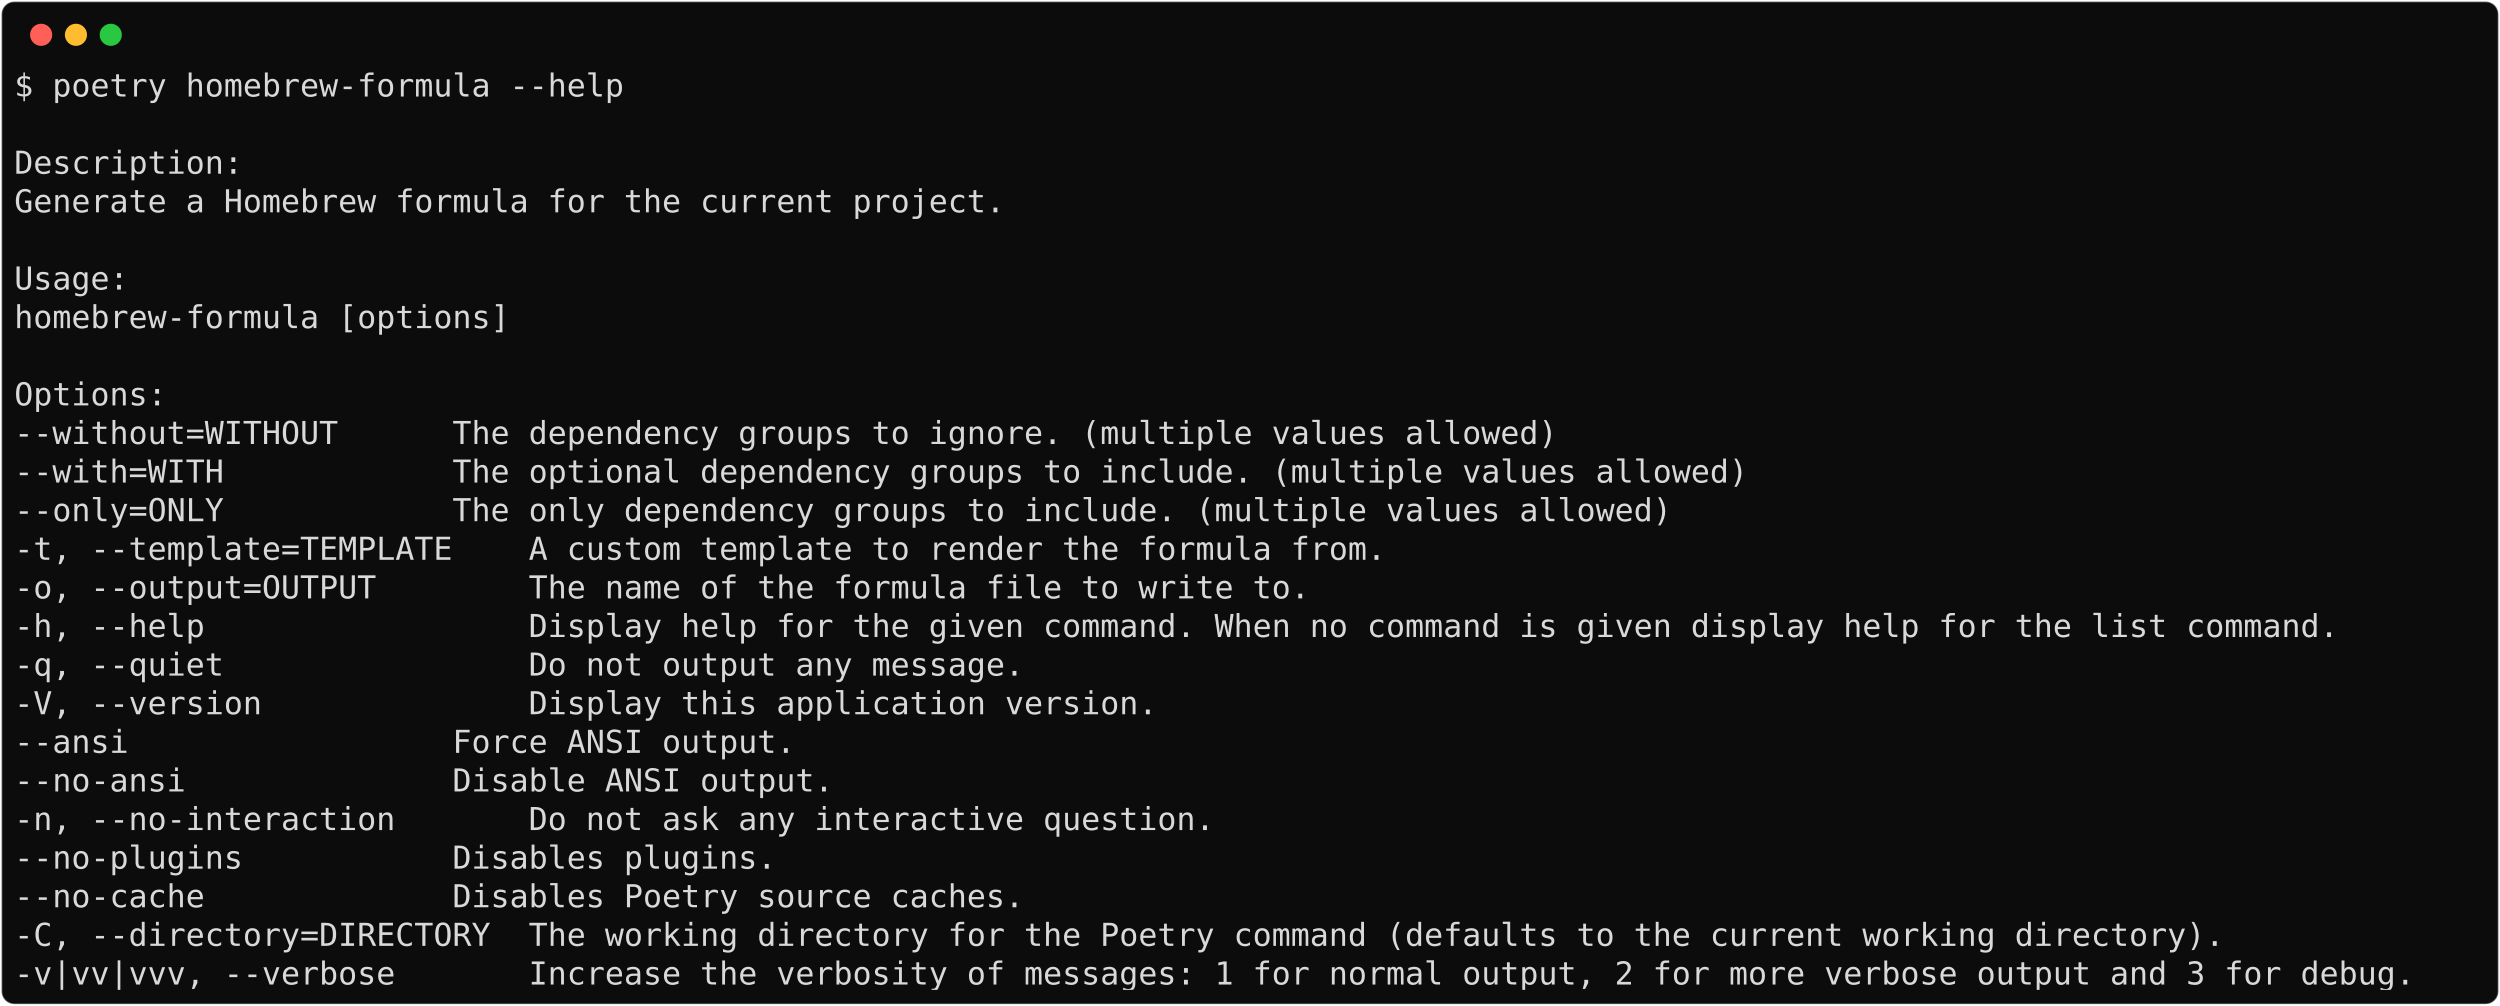
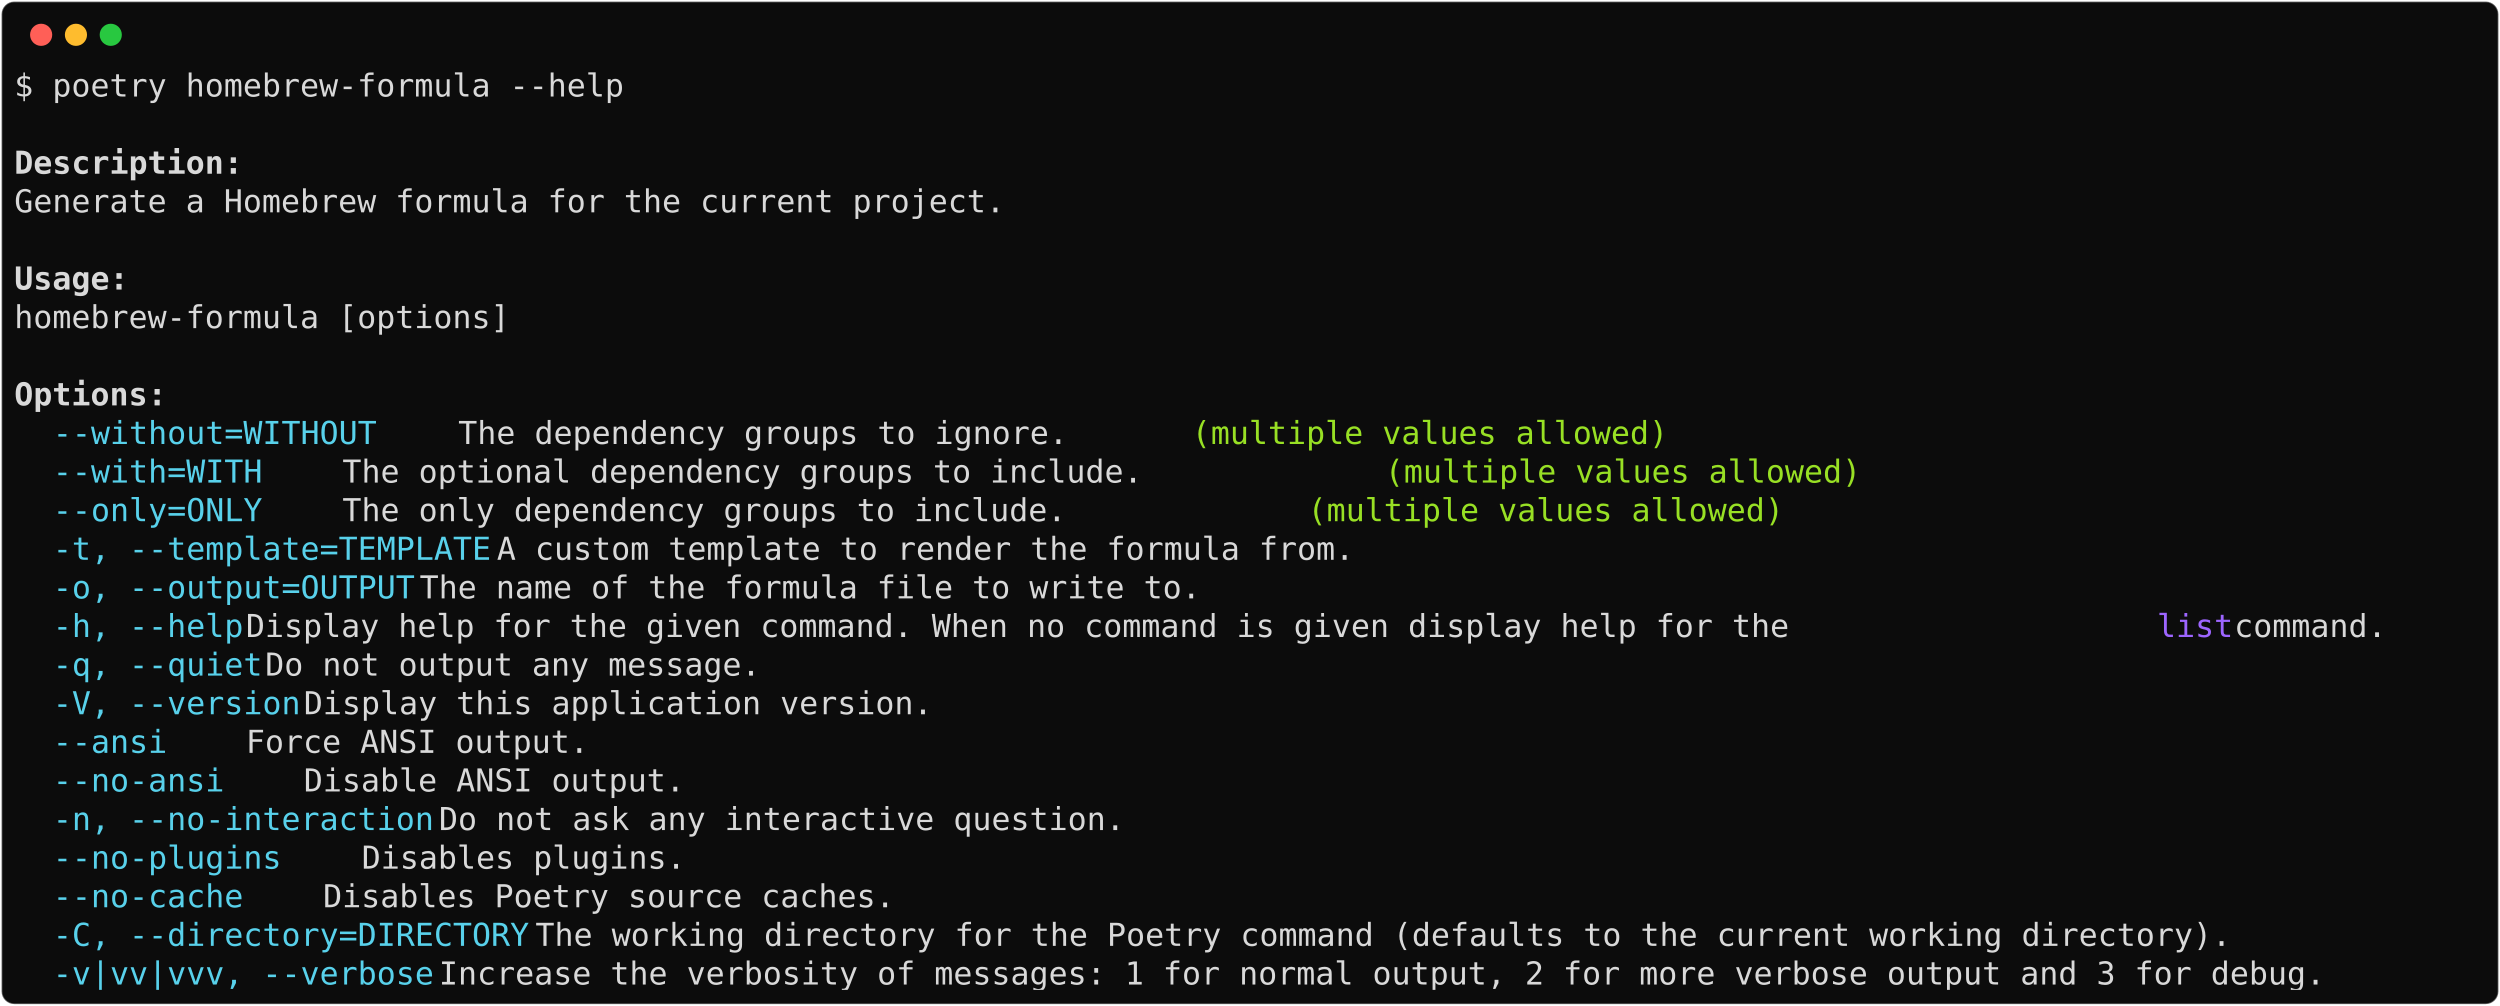
<svg xmlns="http://www.w3.org/2000/svg" class="rich-terminal" viewBox="0 0 1580 635.6">
  <style>

    @font-face {
        font-family: "Fira Code";
        src: local("FiraCode-Regular"),
                url("https://cdnjs.cloudflare.com/ajax/libs/firacode/6.2.0/woff2/FiraCode-Regular.woff2") format("woff2"),
                url("https://cdnjs.cloudflare.com/ajax/libs/firacode/6.2.0/woff/FiraCode-Regular.woff") format("woff");
        font-style: normal;
        font-weight: 400;
    }
    @font-face {
        font-family: "Fira Code";
        src: local("FiraCode-Bold"),
                url("https://cdnjs.cloudflare.com/ajax/libs/firacode/6.2.0/woff2/FiraCode-Bold.woff2") format("woff2"),
                url("https://cdnjs.cloudflare.com/ajax/libs/firacode/6.2.0/woff/FiraCode-Bold.woff") format("woff");
        font-style: bold;
        font-weight: 700;
    }

-     .terminal-1840733970-matrix {
+     .terminal-1339643492-matrix {
        font-family: Fira Code, monospace;
        font-size: 20px;
        line-height: 24.4px;
        font-variant-east-asian: full-width;
    }

-     .terminal-1840733970-title {
+     .terminal-1339643492-title {
        font-size: 18px;
        font-weight: bold;
        font-family: arial;
    }

-     .terminal-1840733970-r1 { fill: #d9d9d9 }
+     .terminal-1339643492-r1 { fill: #d9d9d9 }
+ .terminal-1339643492-r2 { fill: #d9d9d9;font-weight: bold }
+ .terminal-1339643492-r3 { fill: #58d1eb }
+ .terminal-1339643492-r4 { fill: #98e024 }
+ .terminal-1339643492-r5 { fill: #9d65ff }
    </style>
  <defs>
-     <clipPath id="terminal-1840733970-clip-terminal">
+     <clipPath id="terminal-1339643492-clip-terminal">
      <rect x="0" y="0" width="1560.6" height="584.6" />
    </clipPath>
-     <clipPath id="terminal-1840733970-line-0">
+     <clipPath id="terminal-1339643492-line-0">
      <rect x="0" y="1.5" width="1561.6" height="24.65" />
    </clipPath>
-     <clipPath id="terminal-1840733970-line-1">
+     <clipPath id="terminal-1339643492-line-1">
      <rect x="0" y="25.9" width="1561.6" height="24.65" />
    </clipPath>
-     <clipPath id="terminal-1840733970-line-2">
+     <clipPath id="terminal-1339643492-line-2">
      <rect x="0" y="50.3" width="1561.6" height="24.65" />
    </clipPath>
-     <clipPath id="terminal-1840733970-line-3">
+     <clipPath id="terminal-1339643492-line-3">
      <rect x="0" y="74.7" width="1561.6" height="24.65" />
    </clipPath>
-     <clipPath id="terminal-1840733970-line-4">
+     <clipPath id="terminal-1339643492-line-4">
      <rect x="0" y="99.1" width="1561.6" height="24.65" />
    </clipPath>
-     <clipPath id="terminal-1840733970-line-5">
+     <clipPath id="terminal-1339643492-line-5">
      <rect x="0" y="123.5" width="1561.6" height="24.65" />
    </clipPath>
-     <clipPath id="terminal-1840733970-line-6">
+     <clipPath id="terminal-1339643492-line-6">
      <rect x="0" y="147.9" width="1561.6" height="24.65" />
    </clipPath>
-     <clipPath id="terminal-1840733970-line-7">
+     <clipPath id="terminal-1339643492-line-7">
      <rect x="0" y="172.3" width="1561.6" height="24.65" />
    </clipPath>
-     <clipPath id="terminal-1840733970-line-8">
+     <clipPath id="terminal-1339643492-line-8">
      <rect x="0" y="196.7" width="1561.6" height="24.65" />
    </clipPath>
-     <clipPath id="terminal-1840733970-line-9">
+     <clipPath id="terminal-1339643492-line-9">
      <rect x="0" y="221.1" width="1561.6" height="24.65" />
    </clipPath>
-     <clipPath id="terminal-1840733970-line-10">
+     <clipPath id="terminal-1339643492-line-10">
      <rect x="0" y="245.5" width="1561.6" height="24.65" />
    </clipPath>
-     <clipPath id="terminal-1840733970-line-11">
+     <clipPath id="terminal-1339643492-line-11">
      <rect x="0" y="269.9" width="1561.6" height="24.65" />
    </clipPath>
-     <clipPath id="terminal-1840733970-line-12">
+     <clipPath id="terminal-1339643492-line-12">
      <rect x="0" y="294.3" width="1561.6" height="24.65" />
    </clipPath>
-     <clipPath id="terminal-1840733970-line-13">
+     <clipPath id="terminal-1339643492-line-13">
      <rect x="0" y="318.7" width="1561.6" height="24.65" />
    </clipPath>
-     <clipPath id="terminal-1840733970-line-14">
+     <clipPath id="terminal-1339643492-line-14">
      <rect x="0" y="343.1" width="1561.6" height="24.65" />
    </clipPath>
-     <clipPath id="terminal-1840733970-line-15">
+     <clipPath id="terminal-1339643492-line-15">
      <rect x="0" y="367.5" width="1561.6" height="24.65" />
    </clipPath>
-     <clipPath id="terminal-1840733970-line-16">
+     <clipPath id="terminal-1339643492-line-16">
      <rect x="0" y="391.9" width="1561.6" height="24.65" />
    </clipPath>
-     <clipPath id="terminal-1840733970-line-17">
+     <clipPath id="terminal-1339643492-line-17">
      <rect x="0" y="416.3" width="1561.6" height="24.65" />
    </clipPath>
-     <clipPath id="terminal-1840733970-line-18">
+     <clipPath id="terminal-1339643492-line-18">
      <rect x="0" y="440.7" width="1561.6" height="24.65" />
    </clipPath>
-     <clipPath id="terminal-1840733970-line-19">
+     <clipPath id="terminal-1339643492-line-19">
      <rect x="0" y="465.1" width="1561.6" height="24.65" />
    </clipPath>
-     <clipPath id="terminal-1840733970-line-20">
+     <clipPath id="terminal-1339643492-line-20">
      <rect x="0" y="489.5" width="1561.6" height="24.65" />
    </clipPath>
-     <clipPath id="terminal-1840733970-line-21">
+     <clipPath id="terminal-1339643492-line-21">
      <rect x="0" y="513.9" width="1561.6" height="24.65" />
    </clipPath>
-     <clipPath id="terminal-1840733970-line-22">
+     <clipPath id="terminal-1339643492-line-22">
      <rect x="0" y="538.3" width="1561.6" height="24.65" />
    </clipPath>
  </defs>
  <rect fill="#0c0c0c" stroke="rgba(255,255,255,0.35)" stroke-width="1" x="1" y="1" width="1578" height="633.6" rx="8" />
  <g transform="translate(26,22)">
    <circle cx="0" cy="0" r="7" fill="#ff5f57" />
    <circle cx="22" cy="0" r="7" fill="#febc2e" />
    <circle cx="44" cy="0" r="7" fill="#28c840" />
  </g>
-   <g transform="translate(9, 41)" clip-path="url(#terminal-1840733970-clip-terminal)">
-     <g class="terminal-1840733970-matrix">
-       <text class="terminal-1840733970-r1" x="0" y="20" textLength="390.4" clip-path="url(#terminal-1840733970-line-0)">$ poetry homebrew-formula --help</text>
-       <text class="terminal-1840733970-r1" x="1561.6" y="20" textLength="12.2" clip-path="url(#terminal-1840733970-line-0)">
- </text>
-       <text class="terminal-1840733970-r1" x="1561.6" y="44.4" textLength="12.2" clip-path="url(#terminal-1840733970-line-1)">
- </text>
-       <text class="terminal-1840733970-r1" x="0" y="68.8" textLength="146.4" clip-path="url(#terminal-1840733970-line-2)">Description:</text>
-       <text class="terminal-1840733970-r1" x="1561.6" y="68.8" textLength="12.2" clip-path="url(#terminal-1840733970-line-2)">
- </text>
-       <text class="terminal-1840733970-r1" x="0" y="93.2" textLength="658.8" clip-path="url(#terminal-1840733970-line-3)">  Generate a Homebrew formula for the current project.</text>
-       <text class="terminal-1840733970-r1" x="1561.6" y="93.2" textLength="12.2" clip-path="url(#terminal-1840733970-line-3)">
- </text>
-       <text class="terminal-1840733970-r1" x="1561.6" y="117.6" textLength="12.2" clip-path="url(#terminal-1840733970-line-4)">
- </text>
-       <text class="terminal-1840733970-r1" x="0" y="142" textLength="73.2" clip-path="url(#terminal-1840733970-line-5)">Usage:</text>
-       <text class="terminal-1840733970-r1" x="1561.6" y="142" textLength="12.2" clip-path="url(#terminal-1840733970-line-5)">
- </text>
-       <text class="terminal-1840733970-r1" x="0" y="166.4" textLength="341.6" clip-path="url(#terminal-1840733970-line-6)">  homebrew-formula [options]</text>
-       <text class="terminal-1840733970-r1" x="1561.6" y="166.4" textLength="12.2" clip-path="url(#terminal-1840733970-line-6)">
- </text>
-       <text class="terminal-1840733970-r1" x="1561.6" y="190.8" textLength="12.2" clip-path="url(#terminal-1840733970-line-7)">
- </text>
-       <text class="terminal-1840733970-r1" x="0" y="215.2" textLength="97.6" clip-path="url(#terminal-1840733970-line-8)">Options:</text>
-       <text class="terminal-1840733970-r1" x="1561.6" y="215.2" textLength="12.2" clip-path="url(#terminal-1840733970-line-8)">
- </text>
-       <text class="terminal-1840733970-r1" x="0" y="239.6" textLength="1061.4" clip-path="url(#terminal-1840733970-line-9)">      --without=WITHOUT      The dependency groups to ignore. (multiple values allowed)</text>
-       <text class="terminal-1840733970-r1" x="1561.6" y="239.6" textLength="12.2" clip-path="url(#terminal-1840733970-line-9)">
- </text>
-       <text class="terminal-1840733970-r1" x="0" y="264" textLength="1183.4" clip-path="url(#terminal-1840733970-line-10)">      --with=WITH            The optional dependency groups to include. (multiple values allowed)</text>
-       <text class="terminal-1840733970-r1" x="1561.6" y="264" textLength="12.2" clip-path="url(#terminal-1840733970-line-10)">
- </text>
-       <text class="terminal-1840733970-r1" x="0" y="288.4" textLength="1134.6" clip-path="url(#terminal-1840733970-line-11)">      --only=ONLY            The only dependency groups to include. (multiple values allowed)</text>
-       <text class="terminal-1840733970-r1" x="1561.6" y="288.4" textLength="12.2" clip-path="url(#terminal-1840733970-line-11)">
- </text>
-       <text class="terminal-1840733970-r1" x="0" y="312.8" textLength="902.8" clip-path="url(#terminal-1840733970-line-12)">  -t, --template=TEMPLATE    A custom template to render the formula from.</text>
-       <text class="terminal-1840733970-r1" x="1561.6" y="312.8" textLength="12.2" clip-path="url(#terminal-1840733970-line-12)">
- </text>
-       <text class="terminal-1840733970-r1" x="0" y="337.2" textLength="854" clip-path="url(#terminal-1840733970-line-13)">  -o, --output=OUTPUT        The name of the formula file to write to.</text>
-       <text class="terminal-1840733970-r1" x="1561.6" y="337.2" textLength="12.2" clip-path="url(#terminal-1840733970-line-13)">
- </text>
-       <text class="terminal-1840733970-r1" x="0" y="361.6" textLength="1512.8" clip-path="url(#terminal-1840733970-line-14)">  -h, --help                 Display help for the given command. When no command is given display help for the list command.</text>
-       <text class="terminal-1840733970-r1" x="1561.6" y="361.6" textLength="12.2" clip-path="url(#terminal-1840733970-line-14)">
- </text>
-       <text class="terminal-1840733970-r1" x="0" y="386" textLength="671" clip-path="url(#terminal-1840733970-line-15)">  -q, --quiet                Do not output any message.</text>
-       <text class="terminal-1840733970-r1" x="1561.6" y="386" textLength="12.2" clip-path="url(#terminal-1840733970-line-15)">
- </text>
-       <text class="terminal-1840733970-r1" x="0" y="410.4" textLength="756.4" clip-path="url(#terminal-1840733970-line-16)">  -V, --version              Display this application version.</text>
-       <text class="terminal-1840733970-r1" x="1561.6" y="410.4" textLength="12.2" clip-path="url(#terminal-1840733970-line-16)">
- </text>
-       <text class="terminal-1840733970-r1" x="0" y="434.8" textLength="573.4" clip-path="url(#terminal-1840733970-line-17)">      --ansi                 Force ANSI output.</text>
-       <text class="terminal-1840733970-r1" x="1561.6" y="434.8" textLength="12.2" clip-path="url(#terminal-1840733970-line-17)">
- </text>
-       <text class="terminal-1840733970-r1" x="0" y="459.2" textLength="597.8" clip-path="url(#terminal-1840733970-line-18)">      --no-ansi              Disable ANSI output.</text>
-       <text class="terminal-1840733970-r1" x="1561.6" y="459.2" textLength="12.2" clip-path="url(#terminal-1840733970-line-18)">
- </text>
-       <text class="terminal-1840733970-r1" x="0" y="483.6" textLength="793" clip-path="url(#terminal-1840733970-line-19)">  -n, --no-interaction       Do not ask any interactive question.</text>
-       <text class="terminal-1840733970-r1" x="1561.6" y="483.6" textLength="12.2" clip-path="url(#terminal-1840733970-line-19)">
- </text>
-       <text class="terminal-1840733970-r1" x="0" y="508" textLength="561.2" clip-path="url(#terminal-1840733970-line-20)">      --no-plugins           Disables plugins.</text>
-       <text class="terminal-1840733970-r1" x="1561.6" y="508" textLength="12.2" clip-path="url(#terminal-1840733970-line-20)">
- </text>
-       <text class="terminal-1840733970-r1" x="0" y="532.4" textLength="719.8" clip-path="url(#terminal-1840733970-line-21)">      --no-cache             Disables Poetry source caches.</text>
-       <text class="terminal-1840733970-r1" x="1561.6" y="532.4" textLength="12.2" clip-path="url(#terminal-1840733970-line-21)">
- </text>
-       <text class="terminal-1840733970-r1" x="0" y="556.8" textLength="1439.6" clip-path="url(#terminal-1840733970-line-22)">  -C, --directory=DIRECTORY  The working directory for the Poetry command (defaults to the current working directory).</text>
-       <text class="terminal-1840733970-r1" x="1561.6" y="556.8" textLength="12.2" clip-path="url(#terminal-1840733970-line-22)">
- </text>
-       <text class="terminal-1840733970-r1" x="0" y="581.2" textLength="1561.6" clip-path="url(#terminal-1840733970-line-23)">  -v|vv|vvv, --verbose       Increase the verbosity of messages: 1 for normal output, 2 for more verbose output and 3 for debug.</text>
-       <text class="terminal-1840733970-r1" x="1561.6" y="581.2" textLength="12.2" clip-path="url(#terminal-1840733970-line-23)">
+   <g transform="translate(9, 41)" clip-path="url(#terminal-1339643492-clip-terminal)">
+     <g class="terminal-1339643492-matrix">
+       <text class="terminal-1339643492-r1" x="0" y="20" textLength="390.4" clip-path="url(#terminal-1339643492-line-0)">$ poetry homebrew-formula --help</text>
+       <text class="terminal-1339643492-r1" x="1561.6" y="20" textLength="12.2" clip-path="url(#terminal-1339643492-line-0)">
+ </text>
+       <text class="terminal-1339643492-r1" x="1561.6" y="44.4" textLength="12.2" clip-path="url(#terminal-1339643492-line-1)">
+ </text>
+       <text class="terminal-1339643492-r2" x="0" y="68.8" textLength="146.4" clip-path="url(#terminal-1339643492-line-2)">Description:</text>
+       <text class="terminal-1339643492-r1" x="1561.6" y="68.8" textLength="12.2" clip-path="url(#terminal-1339643492-line-2)">
+ </text>
+       <text class="terminal-1339643492-r1" x="0" y="93.2" textLength="658.8" clip-path="url(#terminal-1339643492-line-3)">  Generate a Homebrew formula for the current project.</text>
+       <text class="terminal-1339643492-r1" x="1561.6" y="93.2" textLength="12.2" clip-path="url(#terminal-1339643492-line-3)">
+ </text>
+       <text class="terminal-1339643492-r1" x="1561.6" y="117.6" textLength="12.2" clip-path="url(#terminal-1339643492-line-4)">
+ </text>
+       <text class="terminal-1339643492-r2" x="0" y="142" textLength="73.2" clip-path="url(#terminal-1339643492-line-5)">Usage:</text>
+       <text class="terminal-1339643492-r1" x="1561.6" y="142" textLength="12.2" clip-path="url(#terminal-1339643492-line-5)">
+ </text>
+       <text class="terminal-1339643492-r1" x="0" y="166.4" textLength="341.6" clip-path="url(#terminal-1339643492-line-6)">  homebrew-formula [options]</text>
+       <text class="terminal-1339643492-r1" x="1561.6" y="166.4" textLength="12.2" clip-path="url(#terminal-1339643492-line-6)">
+ </text>
+       <text class="terminal-1339643492-r1" x="1561.6" y="190.8" textLength="12.2" clip-path="url(#terminal-1339643492-line-7)">
+ </text>
+       <text class="terminal-1339643492-r2" x="0" y="215.2" textLength="97.6" clip-path="url(#terminal-1339643492-line-8)">Options:</text>
+       <text class="terminal-1339643492-r1" x="1561.6" y="215.2" textLength="12.2" clip-path="url(#terminal-1339643492-line-8)">
+ </text>
+       <text class="terminal-1339643492-r3" x="24.4" y="239.6" textLength="256.2" clip-path="url(#terminal-1339643492-line-9)">    --without=WITHOUT</text>
+       <text class="terminal-1339643492-r1" x="280.6" y="239.6" textLength="463.6" clip-path="url(#terminal-1339643492-line-9)">      The dependency groups to ignore.</text>
+       <text class="terminal-1339643492-r4" x="744.2" y="239.6" textLength="317.2" clip-path="url(#terminal-1339643492-line-9)"> (multiple values allowed)</text>
+       <text class="terminal-1339643492-r1" x="1561.6" y="239.6" textLength="12.2" clip-path="url(#terminal-1339643492-line-9)">
+ </text>
+       <text class="terminal-1339643492-r3" x="24.4" y="264" textLength="183" clip-path="url(#terminal-1339643492-line-10)">    --with=WITH</text>
+       <text class="terminal-1339643492-r1" x="207.4" y="264" textLength="658.8" clip-path="url(#terminal-1339643492-line-10)">            The optional dependency groups to include.</text>
+       <text class="terminal-1339643492-r4" x="866.2" y="264" textLength="317.2" clip-path="url(#terminal-1339643492-line-10)"> (multiple values allowed)</text>
+       <text class="terminal-1339643492-r1" x="1561.6" y="264" textLength="12.2" clip-path="url(#terminal-1339643492-line-10)">
+ </text>
+       <text class="terminal-1339643492-r3" x="24.4" y="288.4" textLength="183" clip-path="url(#terminal-1339643492-line-11)">    --only=ONLY</text>
+       <text class="terminal-1339643492-r1" x="207.4" y="288.4" textLength="610" clip-path="url(#terminal-1339643492-line-11)">            The only dependency groups to include.</text>
+       <text class="terminal-1339643492-r4" x="817.4" y="288.4" textLength="317.2" clip-path="url(#terminal-1339643492-line-11)"> (multiple values allowed)</text>
+       <text class="terminal-1339643492-r1" x="1561.6" y="288.4" textLength="12.2" clip-path="url(#terminal-1339643492-line-11)">
+ </text>
+       <text class="terminal-1339643492-r3" x="24.4" y="312.8" textLength="280.6" clip-path="url(#terminal-1339643492-line-12)">-t, --template=TEMPLATE</text>
+       <text class="terminal-1339643492-r1" x="305" y="312.8" textLength="597.8" clip-path="url(#terminal-1339643492-line-12)">    A custom template to render the formula from.</text>
+       <text class="terminal-1339643492-r1" x="1561.6" y="312.8" textLength="12.2" clip-path="url(#terminal-1339643492-line-12)">
+ </text>
+       <text class="terminal-1339643492-r3" x="24.4" y="337.2" textLength="231.8" clip-path="url(#terminal-1339643492-line-13)">-o, --output=OUTPUT</text>
+       <text class="terminal-1339643492-r1" x="256.2" y="337.2" textLength="597.8" clip-path="url(#terminal-1339643492-line-13)">        The name of the formula file to write to.</text>
+       <text class="terminal-1339643492-r1" x="1561.6" y="337.2" textLength="12.2" clip-path="url(#terminal-1339643492-line-13)">
+ </text>
+       <text class="terminal-1339643492-r3" x="24.4" y="361.6" textLength="122" clip-path="url(#terminal-1339643492-line-14)">-h, --help</text>
+       <text class="terminal-1339643492-r1" x="146.4" y="361.6" textLength="1207.8" clip-path="url(#terminal-1339643492-line-14)">                 Display help for the given command. When no command is given display help for the </text>
+       <text class="terminal-1339643492-r5" x="1354.2" y="361.6" textLength="48.8" clip-path="url(#terminal-1339643492-line-14)">list</text>
+       <text class="terminal-1339643492-r1" x="1403" y="361.6" textLength="109.8" clip-path="url(#terminal-1339643492-line-14)"> command.</text>
+       <text class="terminal-1339643492-r1" x="1561.6" y="361.6" textLength="12.2" clip-path="url(#terminal-1339643492-line-14)">
+ </text>
+       <text class="terminal-1339643492-r3" x="24.4" y="386" textLength="134.2" clip-path="url(#terminal-1339643492-line-15)">-q, --quiet</text>
+       <text class="terminal-1339643492-r1" x="158.6" y="386" textLength="512.4" clip-path="url(#terminal-1339643492-line-15)">                Do not output any message.</text>
+       <text class="terminal-1339643492-r1" x="1561.6" y="386" textLength="12.2" clip-path="url(#terminal-1339643492-line-15)">
+ </text>
+       <text class="terminal-1339643492-r3" x="24.4" y="410.4" textLength="158.6" clip-path="url(#terminal-1339643492-line-16)">-V, --version</text>
+       <text class="terminal-1339643492-r1" x="183" y="410.4" textLength="573.4" clip-path="url(#terminal-1339643492-line-16)">              Display this application version.</text>
+       <text class="terminal-1339643492-r1" x="1561.6" y="410.4" textLength="12.2" clip-path="url(#terminal-1339643492-line-16)">
+ </text>
+       <text class="terminal-1339643492-r3" x="24.4" y="434.8" textLength="122" clip-path="url(#terminal-1339643492-line-17)">    --ansi</text>
+       <text class="terminal-1339643492-r1" x="146.4" y="434.8" textLength="427" clip-path="url(#terminal-1339643492-line-17)">                 Force ANSI output.</text>
+       <text class="terminal-1339643492-r1" x="1561.6" y="434.8" textLength="12.2" clip-path="url(#terminal-1339643492-line-17)">
+ </text>
+       <text class="terminal-1339643492-r3" x="24.4" y="459.2" textLength="158.6" clip-path="url(#terminal-1339643492-line-18)">    --no-ansi</text>
+       <text class="terminal-1339643492-r1" x="183" y="459.2" textLength="414.8" clip-path="url(#terminal-1339643492-line-18)">              Disable ANSI output.</text>
+       <text class="terminal-1339643492-r1" x="1561.6" y="459.2" textLength="12.2" clip-path="url(#terminal-1339643492-line-18)">
+ </text>
+       <text class="terminal-1339643492-r3" x="24.4" y="483.6" textLength="244" clip-path="url(#terminal-1339643492-line-19)">-n, --no-interaction</text>
+       <text class="terminal-1339643492-r1" x="268.4" y="483.6" textLength="524.6" clip-path="url(#terminal-1339643492-line-19)">       Do not ask any interactive question.</text>
+       <text class="terminal-1339643492-r1" x="1561.6" y="483.6" textLength="12.2" clip-path="url(#terminal-1339643492-line-19)">
+ </text>
+       <text class="terminal-1339643492-r3" x="24.4" y="508" textLength="195.2" clip-path="url(#terminal-1339643492-line-20)">    --no-plugins</text>
+       <text class="terminal-1339643492-r1" x="219.6" y="508" textLength="341.6" clip-path="url(#terminal-1339643492-line-20)">           Disables plugins.</text>
+       <text class="terminal-1339643492-r1" x="1561.6" y="508" textLength="12.2" clip-path="url(#terminal-1339643492-line-20)">
+ </text>
+       <text class="terminal-1339643492-r3" x="24.4" y="532.4" textLength="170.8" clip-path="url(#terminal-1339643492-line-21)">    --no-cache</text>
+       <text class="terminal-1339643492-r1" x="195.2" y="532.4" textLength="524.6" clip-path="url(#terminal-1339643492-line-21)">             Disables Poetry source caches.</text>
+       <text class="terminal-1339643492-r1" x="1561.6" y="532.4" textLength="12.2" clip-path="url(#terminal-1339643492-line-21)">
+ </text>
+       <text class="terminal-1339643492-r3" x="24.4" y="556.8" textLength="305" clip-path="url(#terminal-1339643492-line-22)">-C, --directory=DIRECTORY</text>
+       <text class="terminal-1339643492-r1" x="329.4" y="556.8" textLength="1110.2" clip-path="url(#terminal-1339643492-line-22)">  The working directory for the Poetry command (defaults to the current working directory).</text>
+       <text class="terminal-1339643492-r1" x="1561.6" y="556.8" textLength="12.2" clip-path="url(#terminal-1339643492-line-22)">
+ </text>
+       <text class="terminal-1339643492-r3" x="24.4" y="581.2" textLength="244" clip-path="url(#terminal-1339643492-line-23)">-v|vv|vvv, --verbose</text>
+       <text class="terminal-1339643492-r1" x="268.4" y="581.2" textLength="1293.2" clip-path="url(#terminal-1339643492-line-23)">       Increase the verbosity of messages: 1 for normal output, 2 for more verbose output and 3 for debug.</text>
+       <text class="terminal-1339643492-r1" x="1561.6" y="581.2" textLength="12.2" clip-path="url(#terminal-1339643492-line-23)">
</text>
    </g>
  </g>
</svg>
